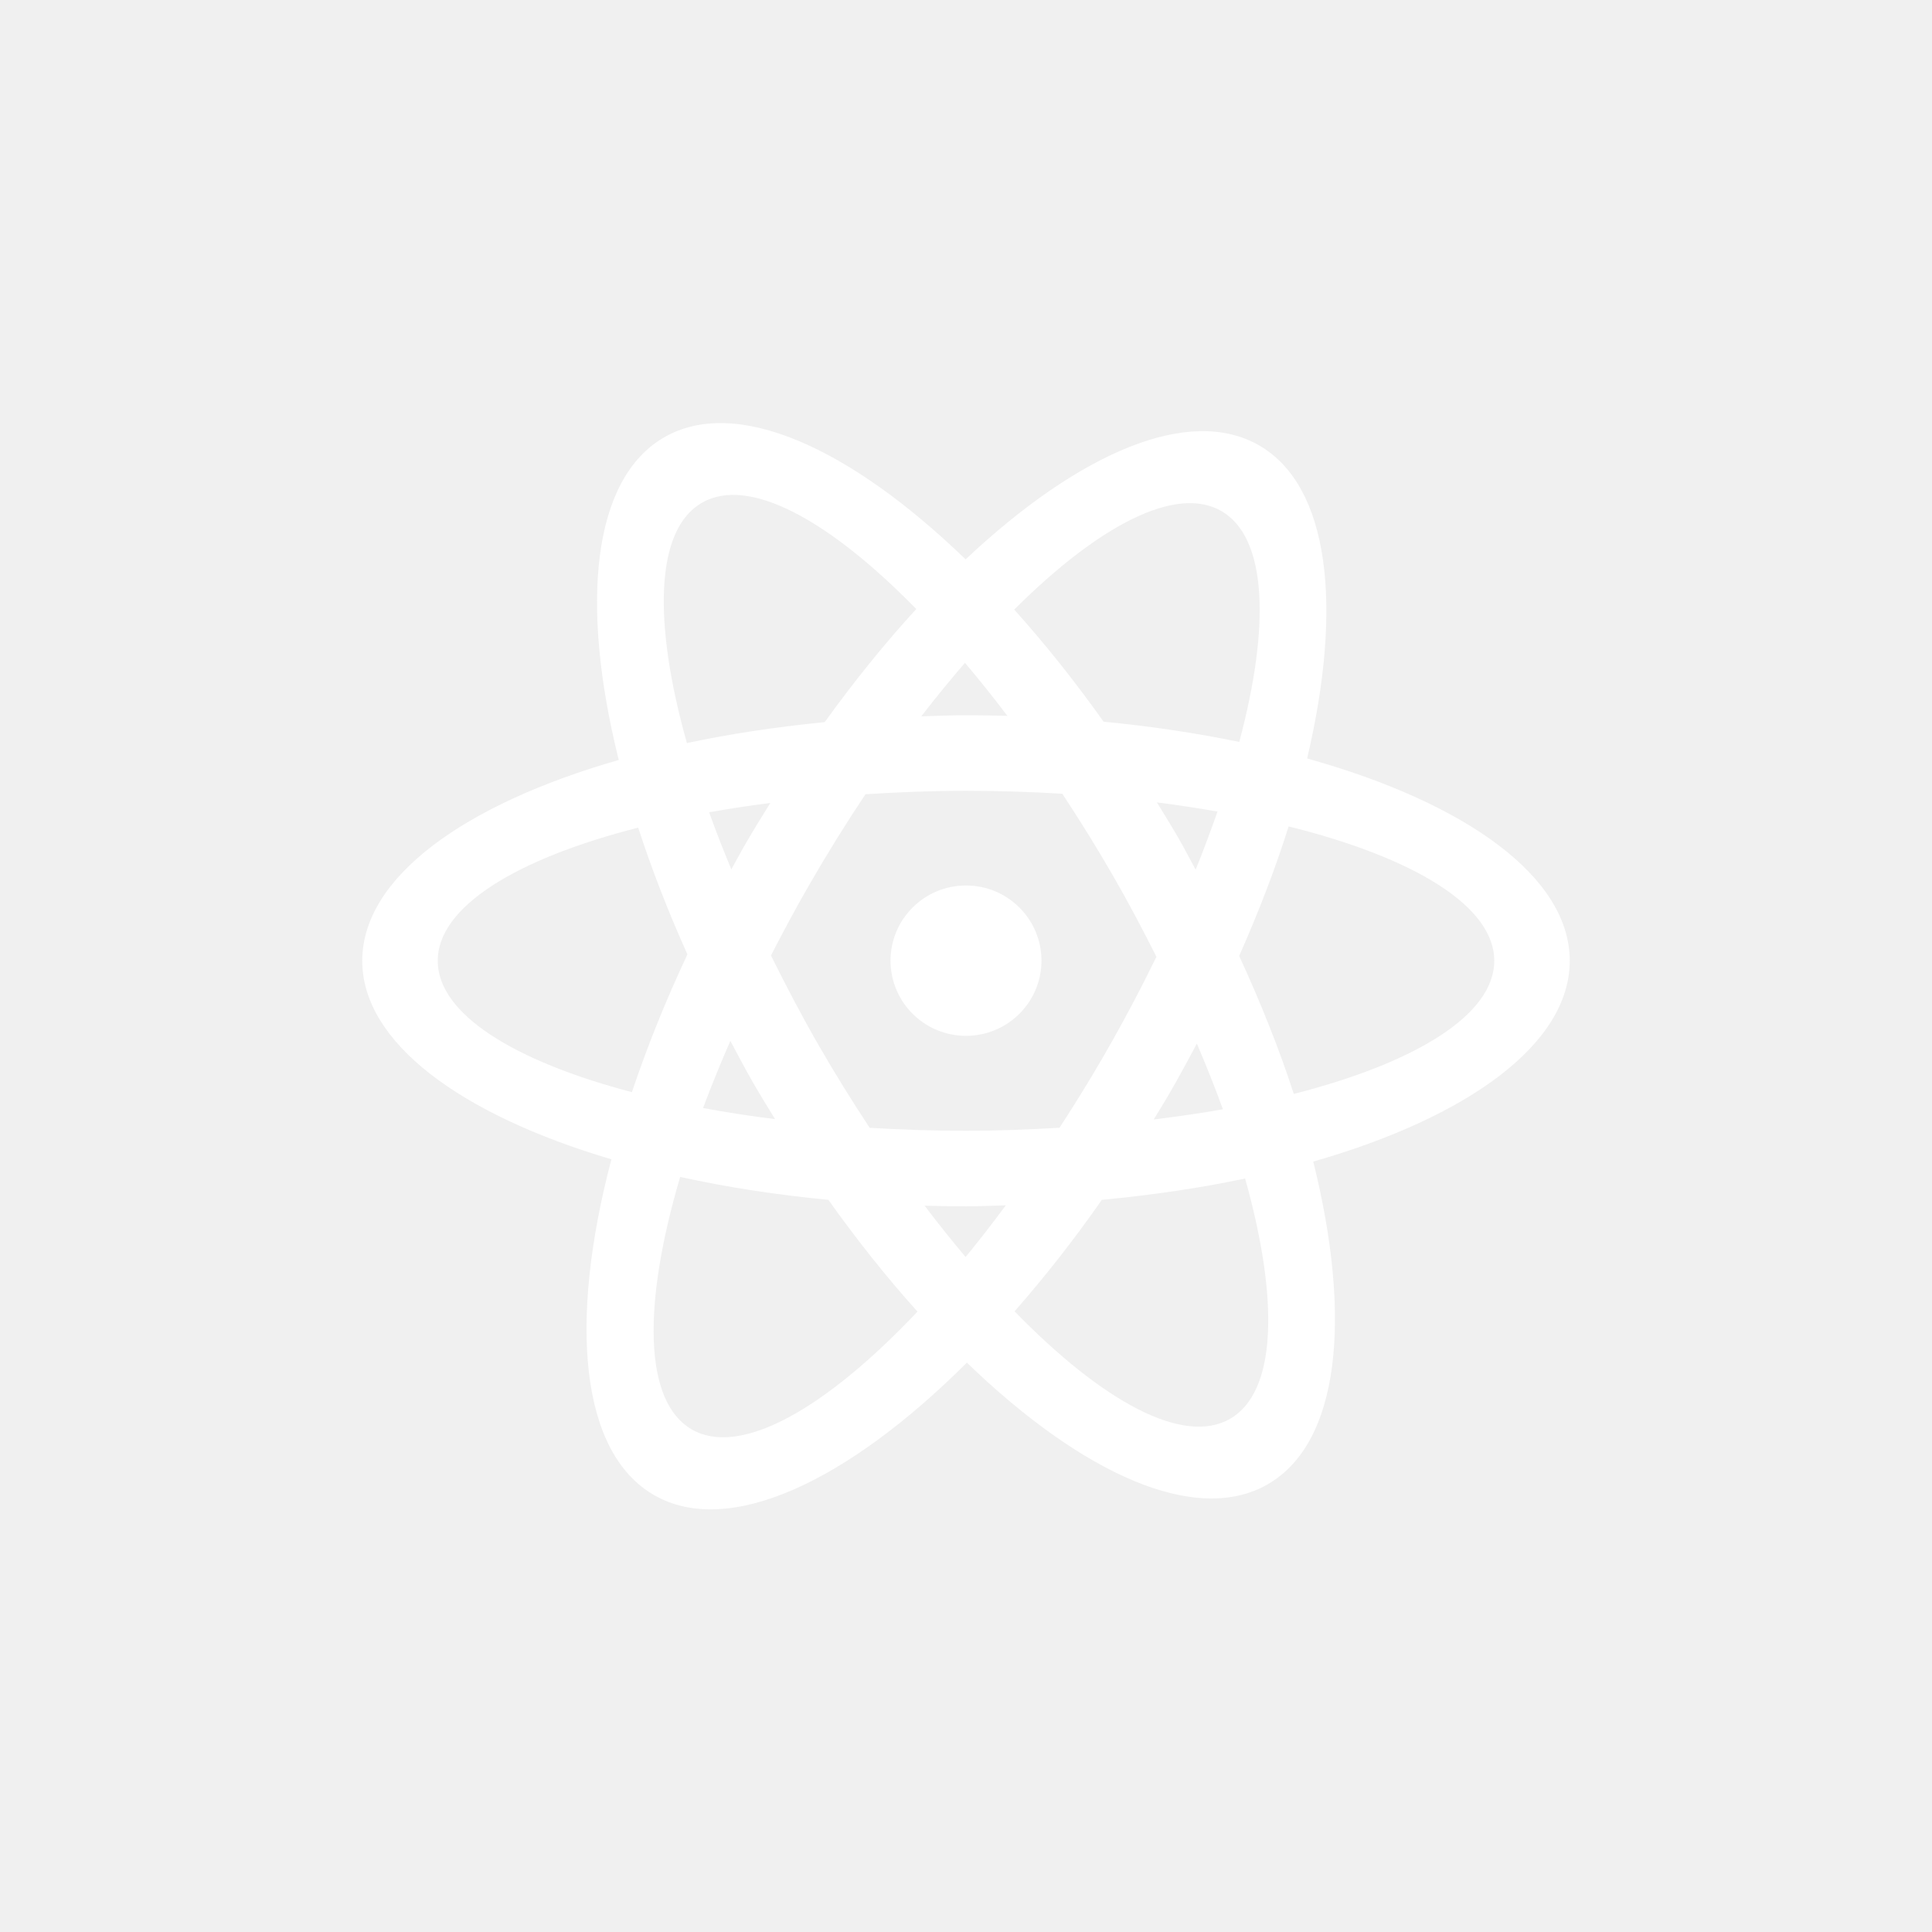
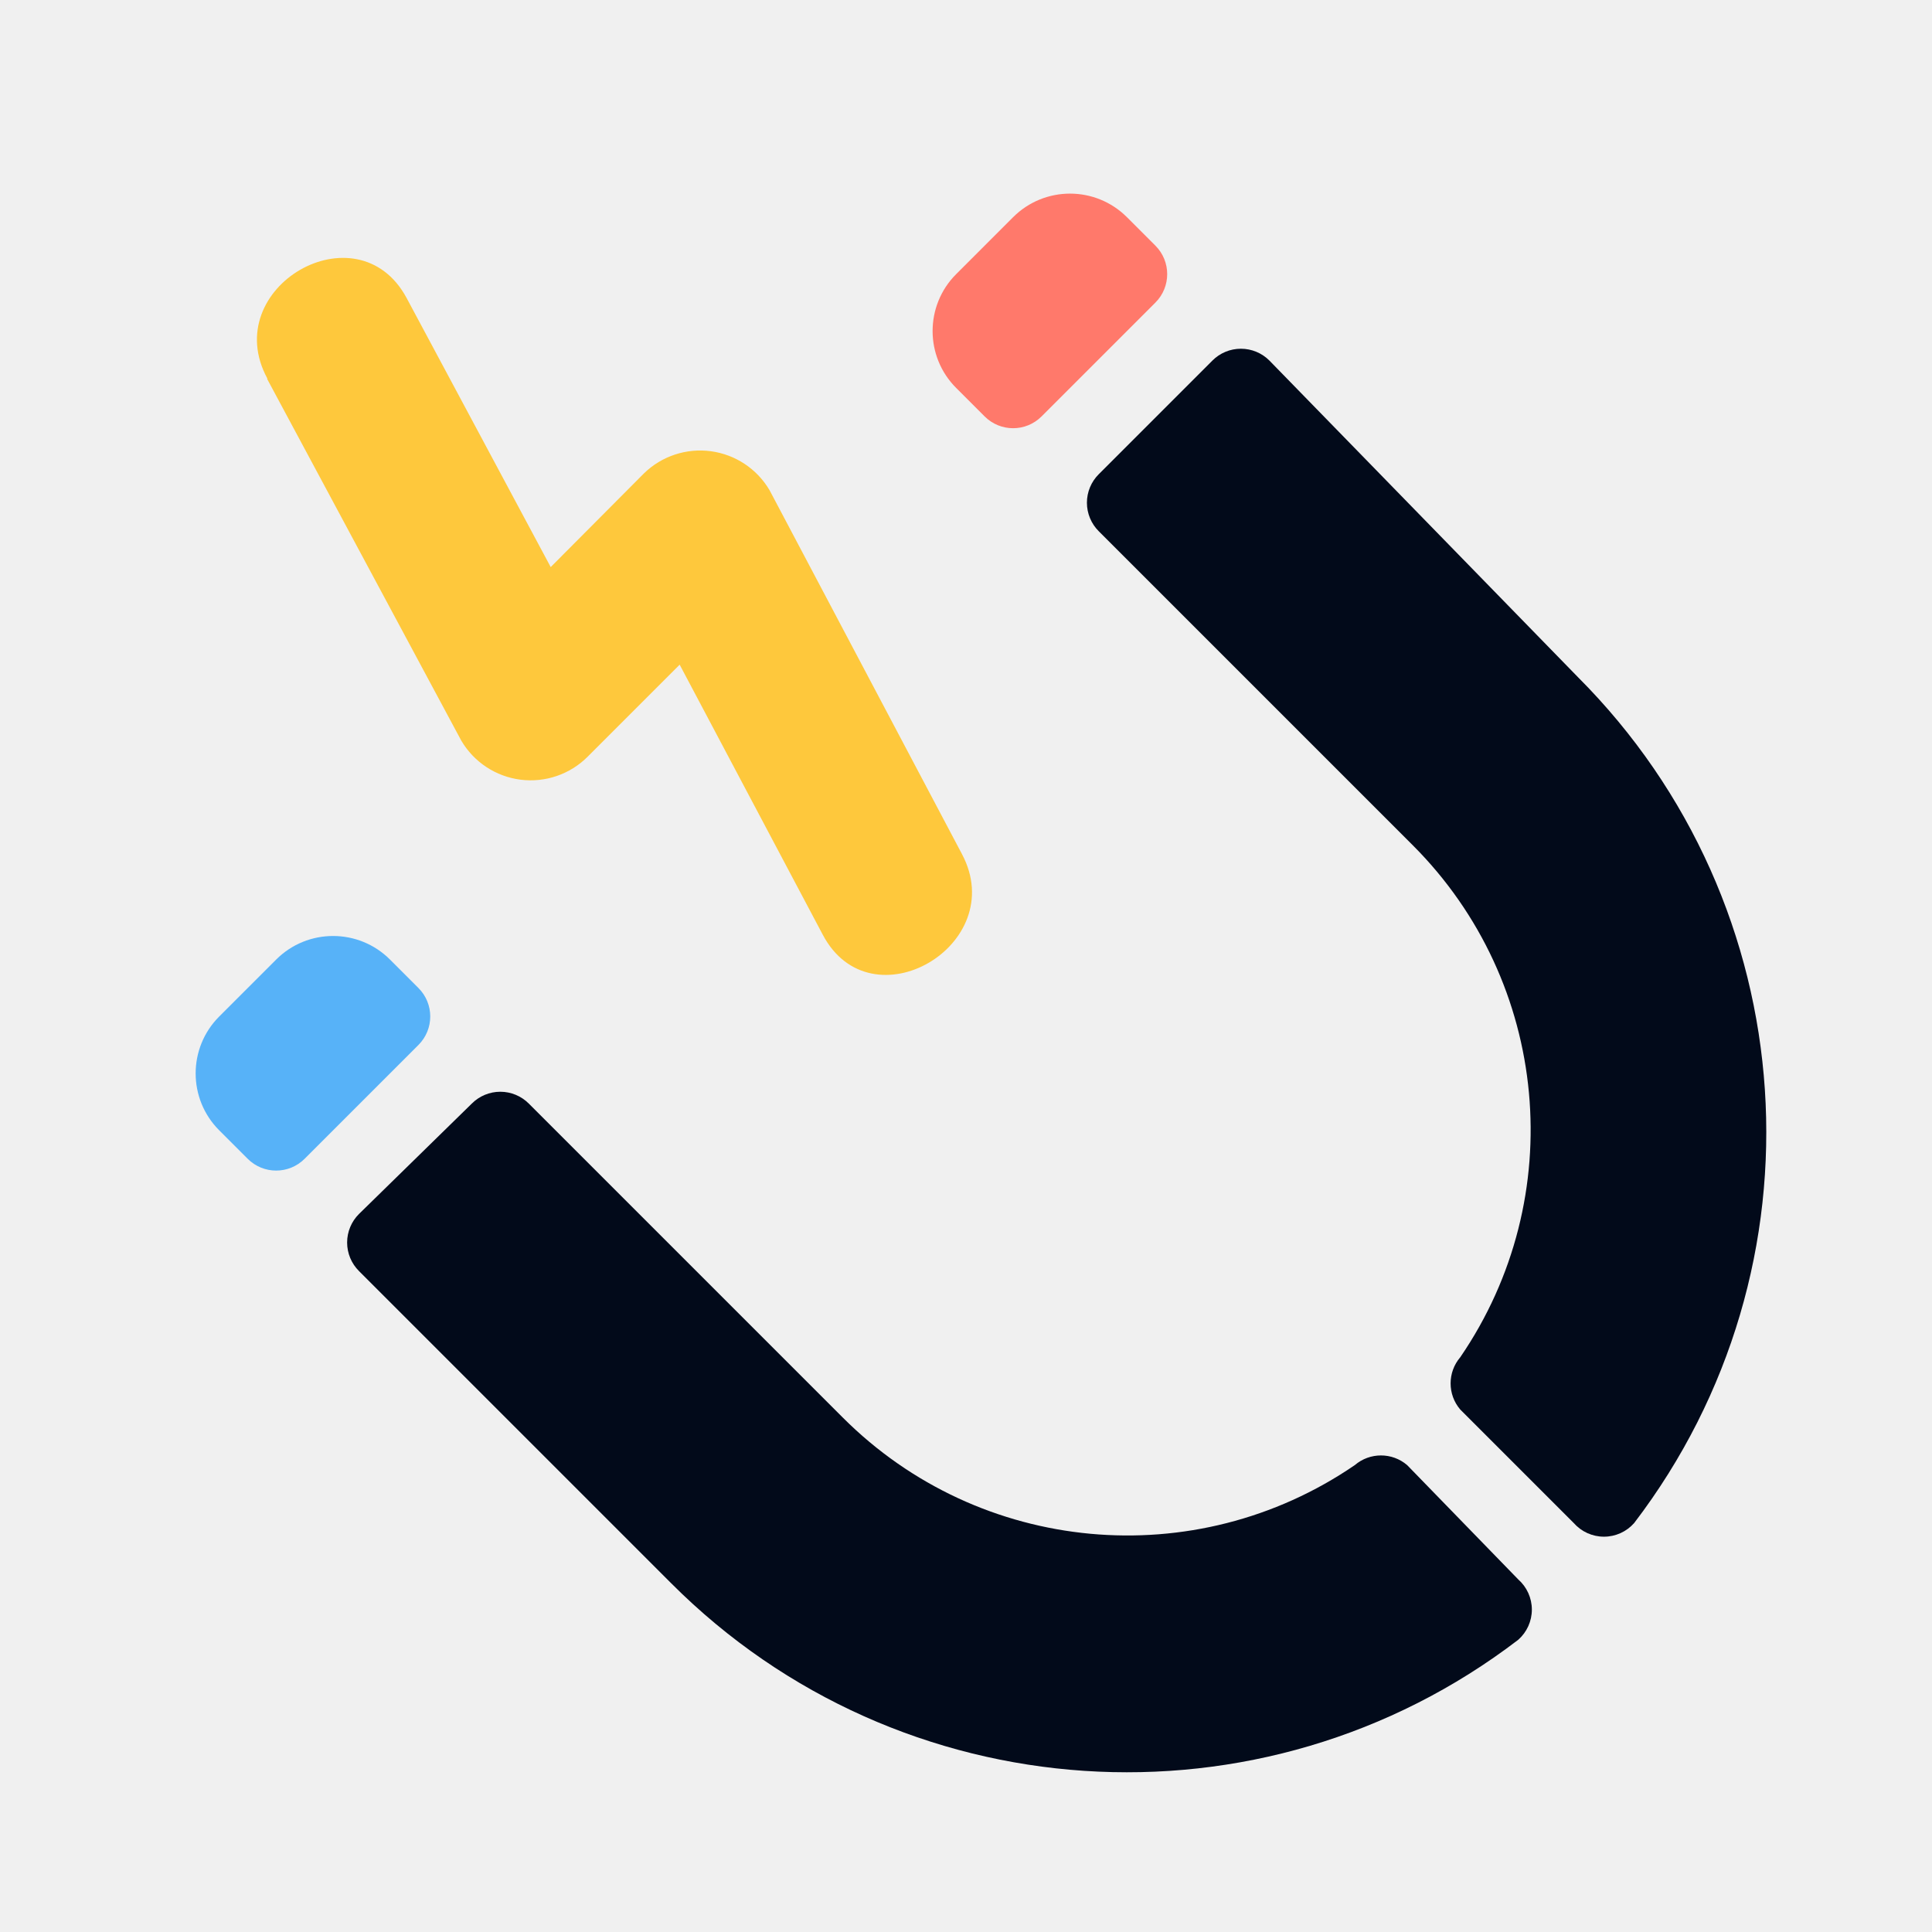
- <svg xmlns="http://www.w3.org/2000/svg" preserveAspectRatio="xMidYMid" width="64" height="64" viewBox="0 0 64 64">
-   <path fill="white" d="M52.000,31.827 C52.000,34.577 48.640,37.007 43.503,38.479 C44.795,43.665 44.378,47.792 42.000,49.166 C39.627,50.538 35.860,48.840 32.029,45.139 C28.062,49.097 24.117,50.943 21.662,49.524 C19.216,48.110 18.832,43.794 20.254,38.403 C15.257,36.925 12.000,34.533 12.000,31.827 C12.000,29.077 15.360,26.647 20.497,25.175 C19.205,19.989 19.622,15.862 22.000,14.488 C24.376,13.114 28.150,14.819 31.987,18.530 C35.734,15.005 39.390,13.414 41.713,14.756 C44.043,16.103 44.491,20.090 43.300,25.125 C48.548,26.591 52.000,29.042 52.000,31.827 ZM40.750,46.999 C42.297,46.105 42.373,43.057 41.246,39.039 C39.765,39.354 38.169,39.589 36.500,39.746 C35.562,41.091 34.590,42.321 33.609,43.440 C36.524,46.435 39.201,47.894 40.750,46.999 ZM39.648,34.570 C39.358,35.118 39.059,35.667 38.742,36.217 C38.571,36.513 38.393,36.795 38.218,37.084 C39.008,36.986 39.779,36.877 40.510,36.746 C40.256,36.040 39.962,35.310 39.648,34.570 ZM40.331,26.884 C39.683,26.771 39.017,26.667 38.324,26.581 C38.563,26.971 38.804,27.357 39.036,27.760 C39.238,28.110 39.416,28.459 39.607,28.809 C39.875,28.150 40.111,27.512 40.331,26.884 ZM24.964,35.894 C24.691,35.422 24.446,34.951 24.194,34.479 C23.863,35.237 23.559,35.982 23.290,36.705 C24.052,36.846 24.848,36.970 25.676,37.073 C25.437,36.683 25.196,36.297 24.964,35.894 ZM25.518,26.599 C24.819,26.689 24.141,26.791 23.490,26.908 C23.712,27.525 23.959,28.157 24.227,28.801 C24.364,28.555 24.491,28.309 24.633,28.062 C24.921,27.562 25.219,27.078 25.518,26.599 ZM27.129,34.643 C27.674,35.589 28.238,36.493 28.809,37.360 C29.845,37.422 30.909,37.458 32.000,37.458 C33.062,37.458 34.090,37.417 35.099,37.358 C35.598,36.587 36.092,35.794 36.571,34.963 C37.206,33.863 37.783,32.770 38.308,31.695 C37.862,30.808 37.392,29.914 36.871,29.011 C36.326,28.065 35.762,27.161 35.191,26.294 C34.155,26.232 33.091,26.196 32.000,26.196 C30.856,26.196 29.751,26.242 28.670,26.310 C28.034,27.262 27.409,28.267 26.804,29.317 C26.352,30.101 25.936,30.879 25.539,31.652 C26.028,32.638 26.548,33.635 27.129,34.643 ZM31.987,41.640 C32.431,41.100 32.876,40.526 33.319,39.928 C32.880,39.940 32.447,39.961 32.000,39.961 C31.539,39.961 31.082,39.952 30.629,39.940 C31.081,40.538 31.535,41.103 31.987,41.640 ZM22.915,47.351 C24.523,48.280 27.348,46.670 30.393,43.449 C29.392,42.336 28.400,41.096 27.441,39.746 C25.705,39.581 24.061,39.322 22.531,38.987 C21.288,43.203 21.316,46.426 22.915,47.351 ZM21.141,27.416 C17.100,28.447 14.500,30.038 14.500,31.827 C14.500,33.584 17.011,35.148 20.932,36.179 C21.430,34.703 22.037,33.174 22.772,31.616 C22.127,30.182 21.582,28.774 21.141,27.416 ZM23.250,16.655 C21.703,17.549 21.627,20.597 22.754,24.615 C24.182,24.312 25.714,24.079 27.319,23.922 C28.307,22.553 29.325,21.292 30.353,20.175 C27.452,17.207 24.792,15.764 23.250,16.655 ZM31.966,21.957 C31.485,22.515 31.002,23.101 30.519,23.730 C31.011,23.715 31.498,23.693 32.000,23.693 C32.461,23.693 32.918,23.702 33.371,23.714 C32.903,23.095 32.434,22.510 31.966,21.957 ZM40.460,16.929 C38.960,16.062 36.403,17.397 33.597,20.193 C34.601,21.309 35.596,22.553 36.559,23.908 C38.138,24.058 39.641,24.287 41.052,24.578 C42.087,20.713 41.969,17.801 40.460,16.929 ZM42.687,27.376 C42.254,28.758 41.699,30.199 41.049,31.666 C41.768,33.227 42.380,34.763 42.859,36.238 C46.900,35.206 49.500,33.616 49.500,31.827 C49.500,30.013 46.828,28.404 42.687,27.376 ZM32.000,29.333 C33.381,29.333 34.500,30.448 34.500,31.823 C34.500,33.198 33.381,34.313 32.000,34.313 C30.619,34.313 29.500,33.198 29.500,31.823 C29.500,30.448 30.619,29.333 32.000,29.333 Z" class="cls-2" />
+ <svg xmlns="http://www.w3.org/2000/svg" viewBox="0 0 24 24">
+   <defs>
+     <style>
+             .b {
+             fill: #57b2f8;
+             }
+ 
+             .c {
+             fill: #ff796b;
+             }
+ 
+             .d {
+             fill: #020a1a;
+             }
+ 
+             .e {
+             fill: #fec83c;
+             }
+         </style>
+   </defs>
+   <path class="b" d="M3.25,12h1a1,1,0,0,1,1,1v.5a.5.5,0,0,1-.5.5h-2a.5.5,0,0,1-.5-.5V13a1,1,0,0,1,1-1Z" transform="translate(-8.06 6.44) rotate(-45)" />
+   <path class="c" d="M12.44,2.76h1a1,1,0,0,1,1,1v.5a.5.5,0,0,1-.5.5h-2a.5.5,0,0,1-.5-.5v-.5a1,1,0,0,1,1-1Z" transform="translate(1.13 10.25) rotate(-45)" />
+   <path class="d" d="M17.48,18.2a.5.5,0,0,0-.65,0,5,5,0,0,1-6.36-.59l-3.9-3.9a.5.5,0,0,0-.71,0L4.46,15.08a.5.5,0,0,0,0,.71l3.88,3.88a8,8,0,0,0,10.52.7.5.5,0,0,0,0-.75Z" />
+   <path class="d" d="M13.65,5.89a.5.5,0,0,0,0,.71l3.9,3.9a5,5,0,0,1,.59,6.36.5.5,0,0,0,0,.65l1.41,1.41a.5.5,0,0,0,.75,0,8,8,0,0,0-.7-10.51L15.77,4.48a.5.5,0,0,0-.71,0Z" />
+   <path class="e" d="M3.32,4.71,5.73,9.2a1,1,0,0,0,1.57.2L9.4,7.3,7.83,7.1l2.39,4.51c.6,1.14,2.33.13,1.73-1L9.56,6.09A1,1,0,0,0,8,5.88L5.89,8l1.57.2L5.05,3.7c-.61-1.13-2.34-.13-1.73,1Z" />
</svg>
